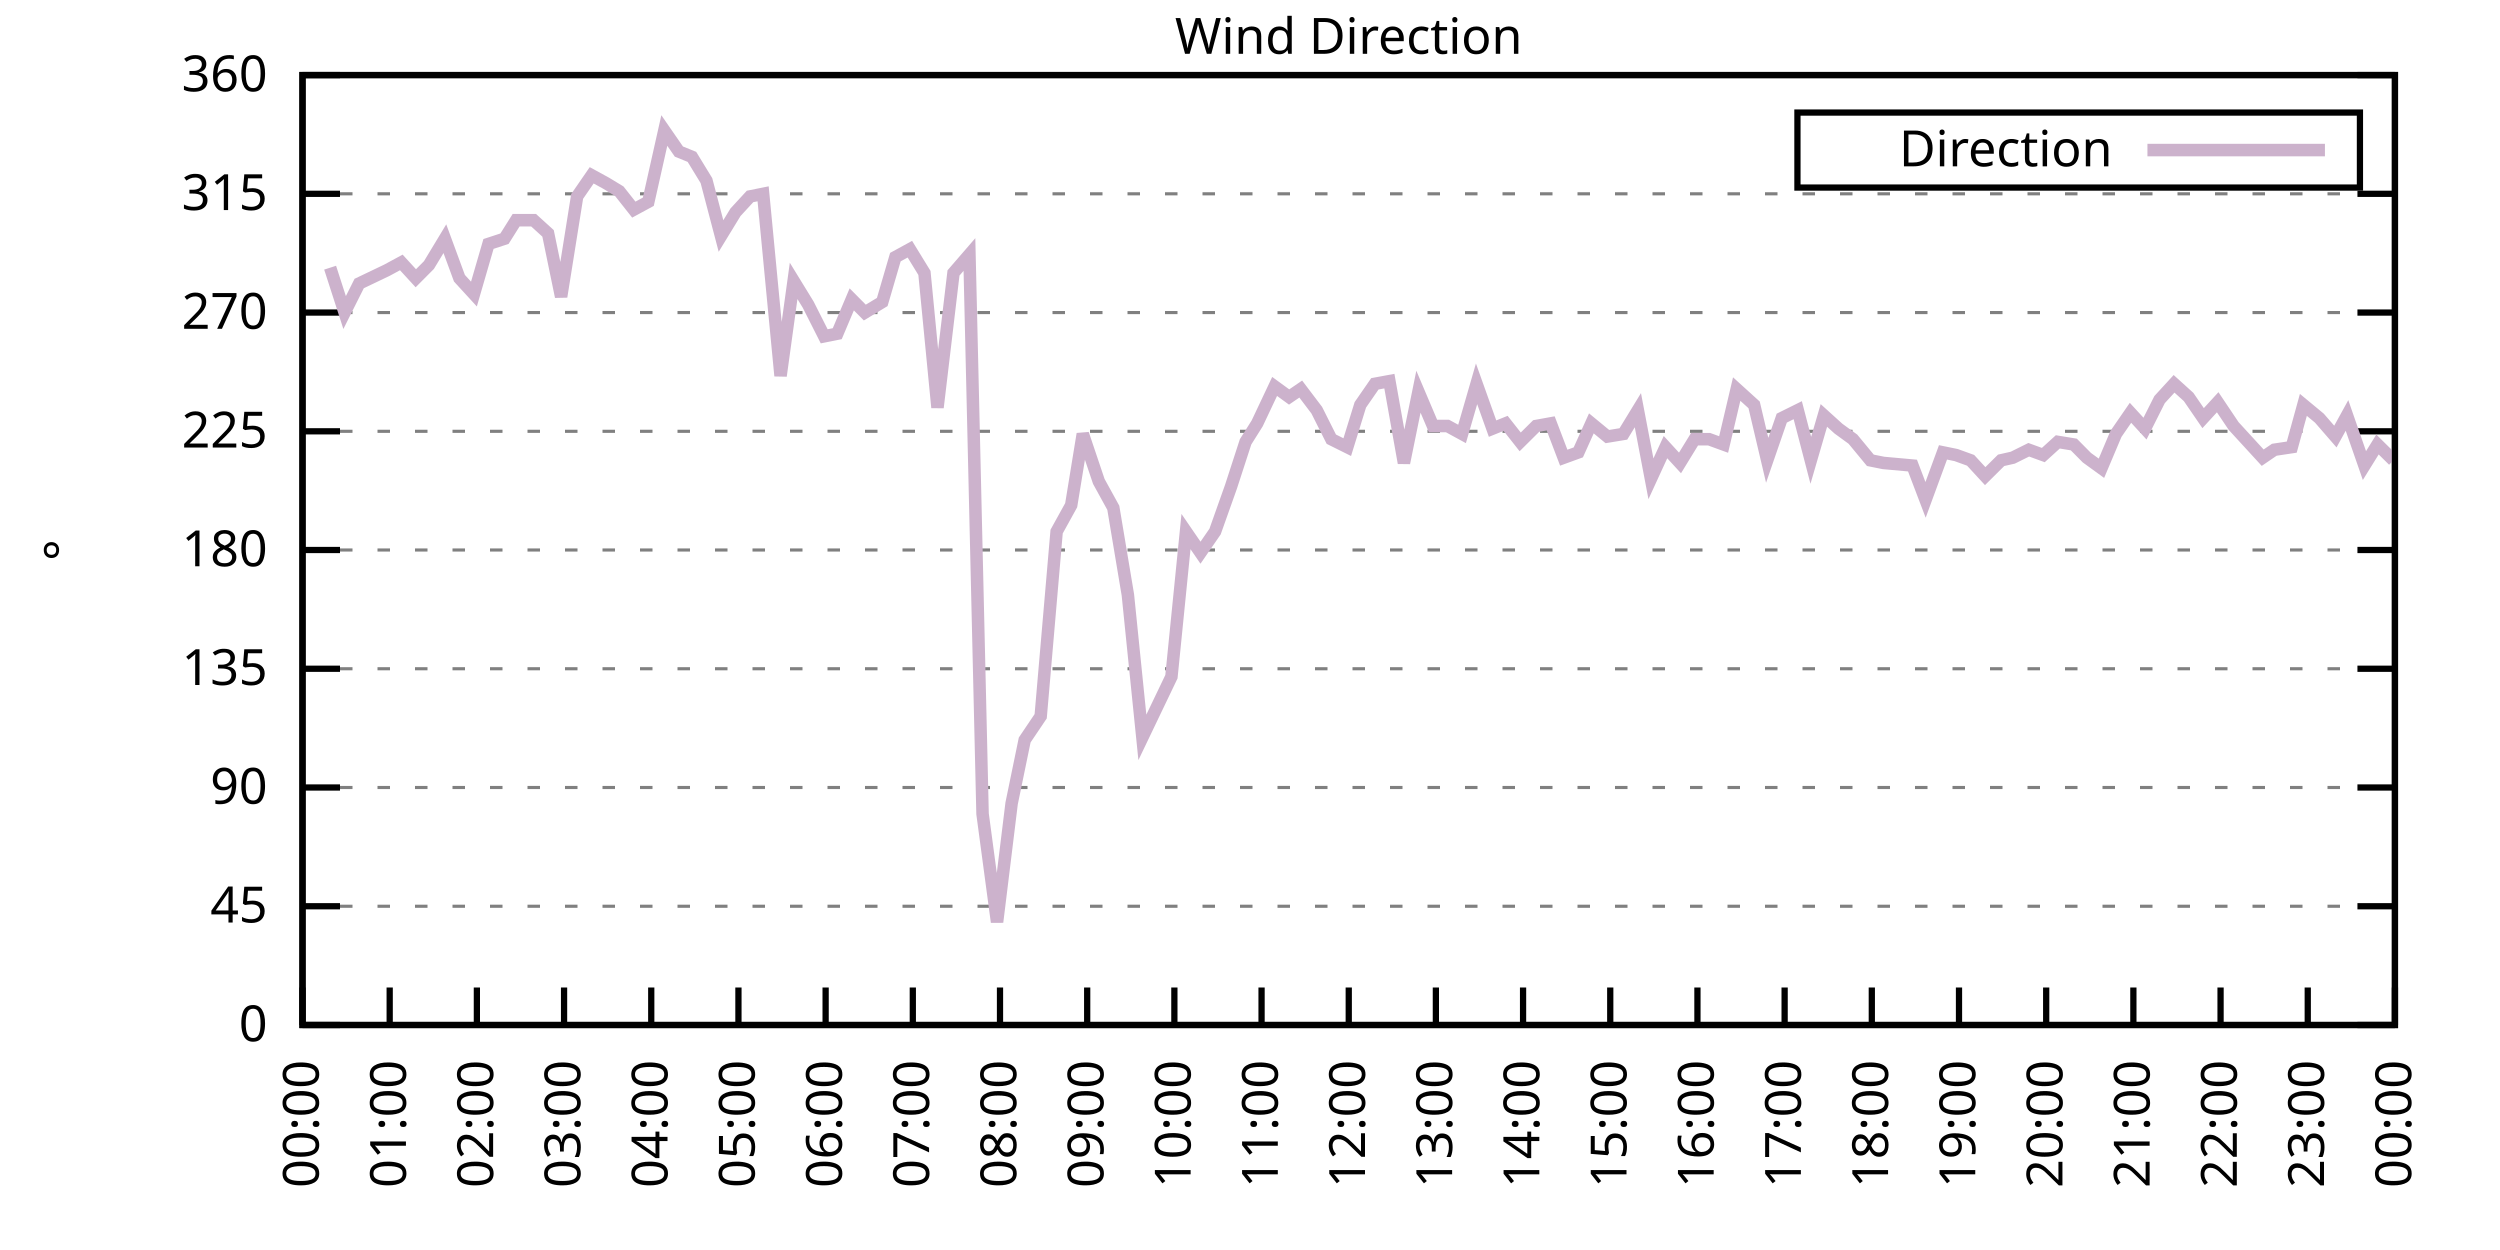
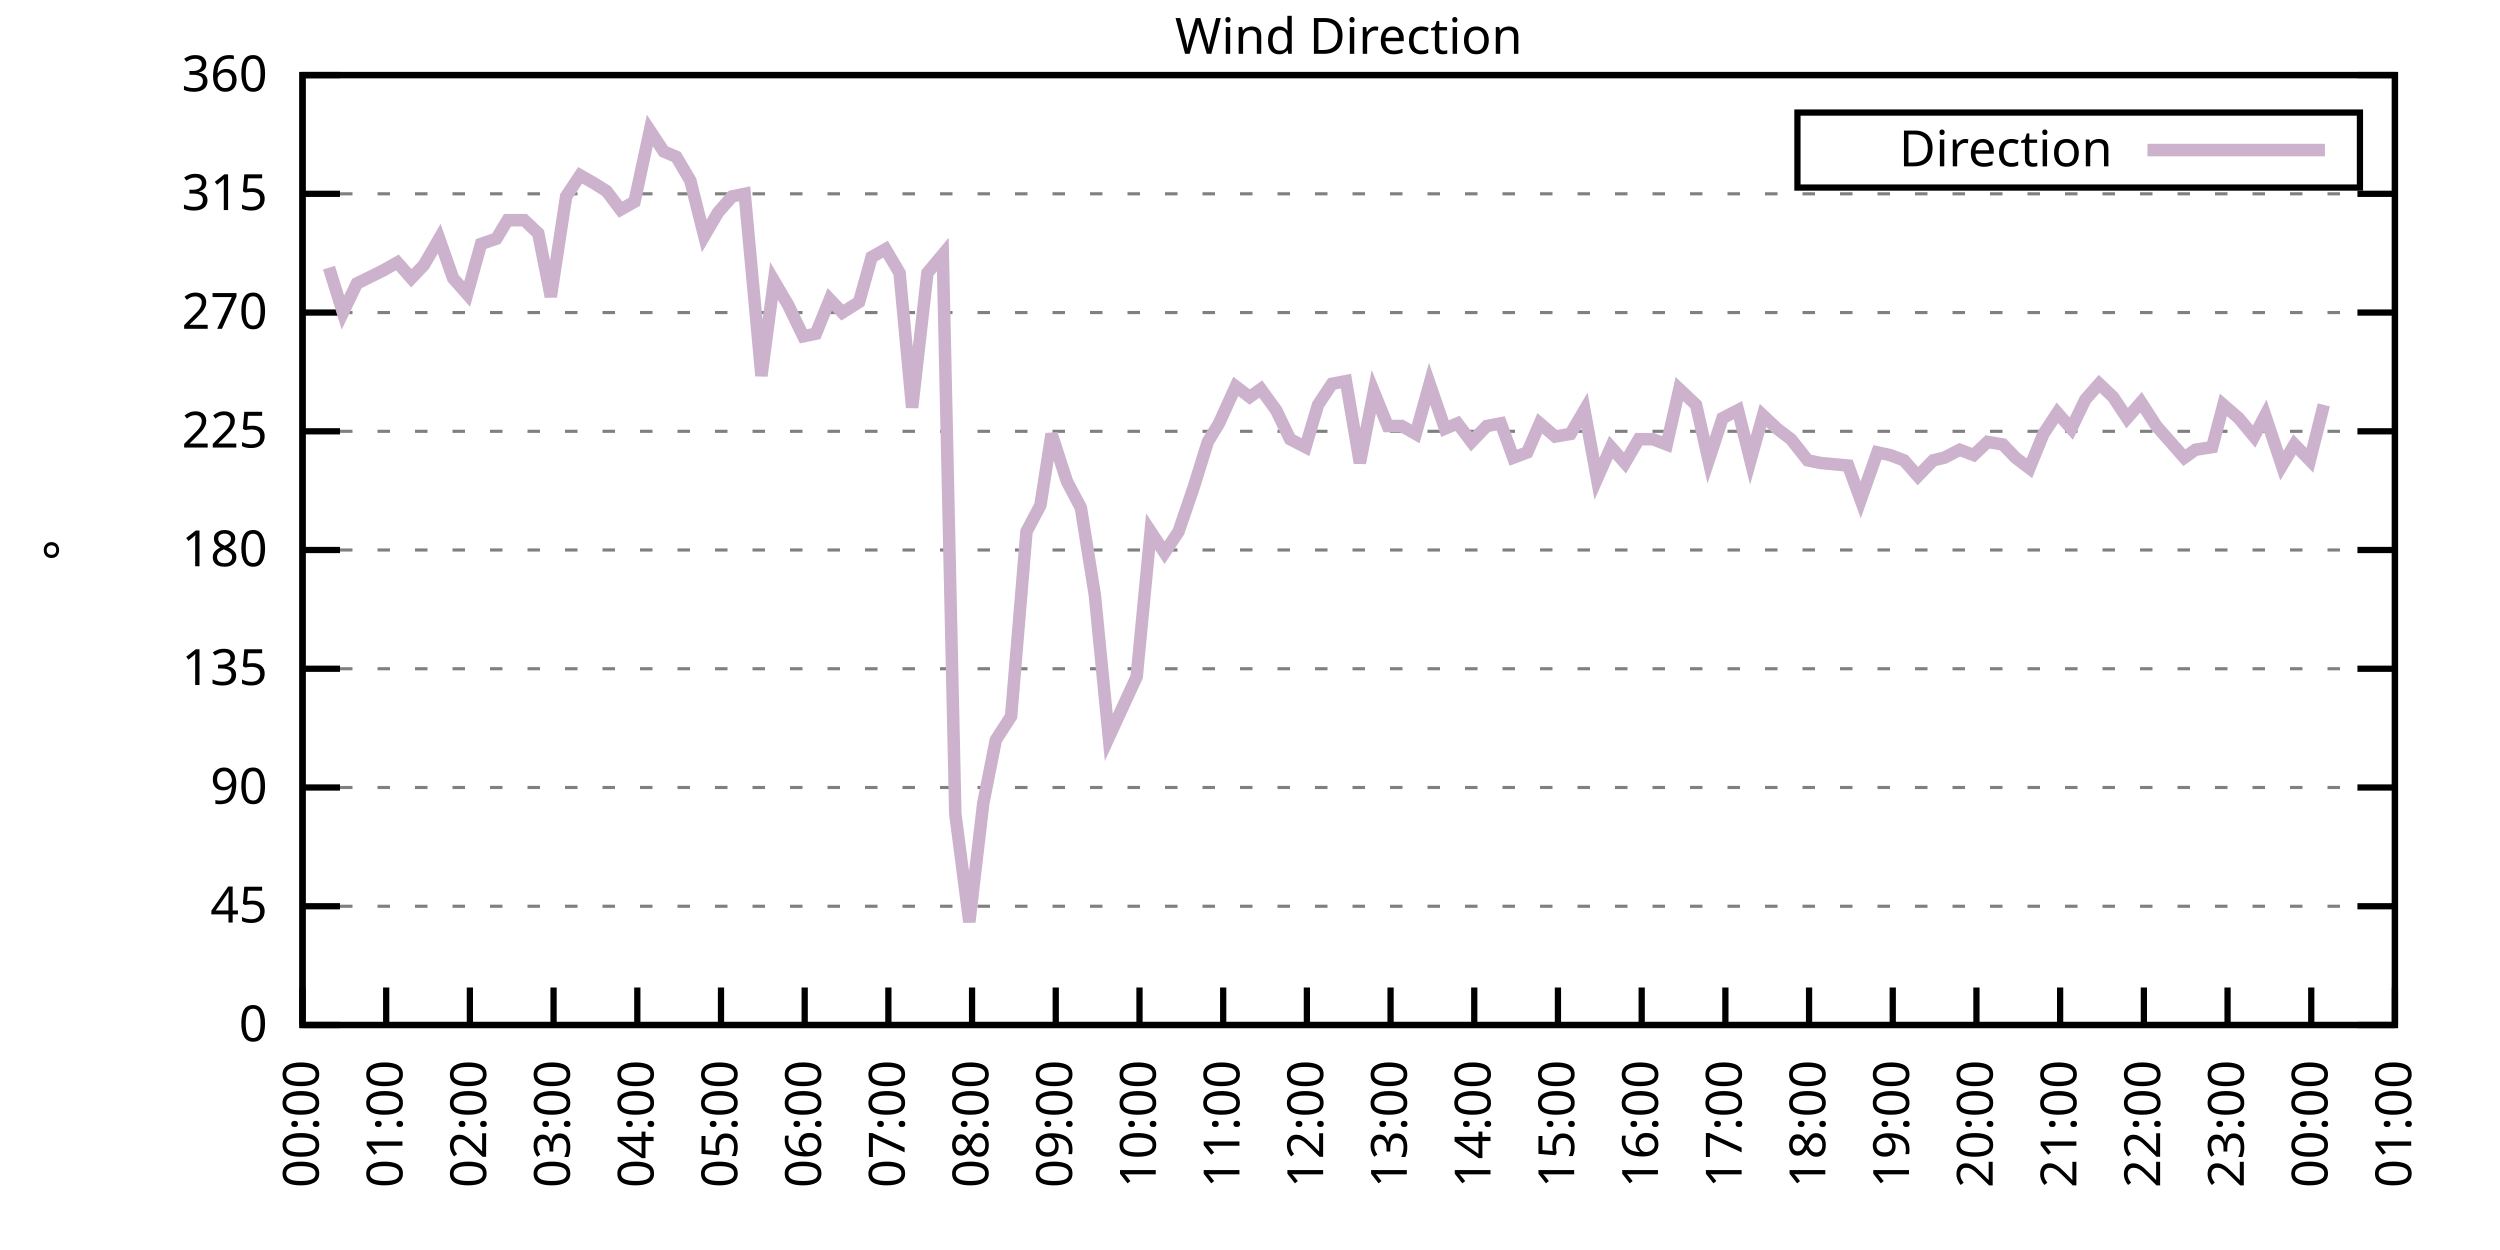
<svg xmlns="http://www.w3.org/2000/svg" xmlns:xlink="http://www.w3.org/1999/xlink" width="400" height="200" viewBox="0 0 400 200">
  <g id="gnuplot_canvas">
    <rect x="0" y="0" width="400" height="200" fill="none" />
    <defs>
      <circle id="gpDot" r="0.5" stroke-width="0.5" stroke="currentColor" />
      <path id="gpPt0" stroke-width="0.333" stroke="currentColor" d="M-1,0 h2 M0,-1 v2" />
      <path id="gpPt1" stroke-width="0.333" stroke="currentColor" d="M-1,-1 L1,1 M1,-1 L-1,1" />
      <path id="gpPt2" stroke-width="0.333" stroke="currentColor" d="M-1,0 L1,0 M0,-1 L0,1 M-1,-1 L1,1 M-1,1 L1,-1" />
      <rect id="gpPt3" stroke-width="0.333" stroke="currentColor" x="-1" y="-1" width="2" height="2" />
      <rect id="gpPt4" stroke-width="0.333" stroke="currentColor" fill="currentColor" x="-1" y="-1" width="2" height="2" />
      <circle id="gpPt5" stroke-width="0.333" stroke="currentColor" cx="0" cy="0" r="1" />
      <use xlink:href="#gpPt5" id="gpPt6" fill="currentColor" stroke="none" />
      <path id="gpPt7" stroke-width="0.333" stroke="currentColor" d="M0,-1.33 L-1.33,0.67 L1.33,0.67 z" />
      <use xlink:href="#gpPt7" id="gpPt8" fill="currentColor" stroke="none" />
      <use xlink:href="#gpPt7" id="gpPt9" stroke="currentColor" transform="rotate(180)" />
      <use xlink:href="#gpPt9" id="gpPt10" fill="currentColor" stroke="none" />
      <use xlink:href="#gpPt3" id="gpPt11" stroke="currentColor" transform="rotate(45)" />
      <use xlink:href="#gpPt11" id="gpPt12" fill="currentColor" stroke="none" />
      <path id="gpPt13" stroke-width="0.333" stroke="currentColor" d="M0,1.330 L1.265,0.411 L0.782,-1.067 L-0.782,-1.076 L-1.265,0.411 z" />
      <use xlink:href="#gpPt13" id="gpPt14" fill="currentColor" stroke="none" />
      <filter id="textbox" filterUnits="objectBoundingBox" x="0" y="0" height="1" width="1">
        <feFlood flood-color="white" flood-opacity="1" result="bgnd" />
        <feComposite in="SourceGraphic" in2="bgnd" operator="atop" />
      </filter>
      <filter id="greybox" filterUnits="objectBoundingBox" x="0" y="0" height="1" width="1">
        <feFlood flood-color="lightgrey" flood-opacity="1" result="grey" />
        <feComposite in="SourceGraphic" in2="grey" operator="atop" />
      </filter>
    </defs>
    <g fill="none" color="white" stroke="currentColor" stroke-width="1.00" stroke-linecap="butt" stroke-linejoin="miter">
</g>
    <g fill="none" color="black" stroke="currentColor" stroke-width="1.00" stroke-linecap="butt" stroke-linejoin="miter">
      <g stroke="none" shape-rendering="crispEdges">
        <polygon fill="rgb(255, 255, 255)" points="48.40,164.00 383.18,164.00 383.18,12.02 48.40,12.02 " />
      </g>
    </g>
    <g fill="none" color="black" stroke="currentColor" stroke-width="1.00" stroke-linecap="butt" stroke-linejoin="miter">
</g>
    <g fill="none" color="black" stroke="black" stroke-width="0.50" stroke-linecap="butt" stroke-linejoin="miter">
</g>
    <g fill="none" color="gray" stroke="currentColor" stroke-width="0.50" stroke-linecap="butt" stroke-linejoin="miter">
      <path stroke="gray" stroke-dasharray="2,4" class="gridline" d="M48.40,164.00 L383.19,164.00  " />
    </g>
    <g fill="none" color="gray" stroke="gray" stroke-width="1.00" stroke-linecap="butt" stroke-linejoin="miter">
</g>
    <g fill="none" color="black" stroke="currentColor" stroke-width="1.00" stroke-linecap="butt" stroke-linejoin="miter">
      <path stroke="black" d="M48.40,164.00 L54.40,164.00 M383.19,164.00 L377.19,164.00  " />
      <g transform="translate(42.80,166.60)" stroke="none" fill="black" font-family="Sans" font-size="8.00" text-anchor="end">
        <text>
          <tspan font-family="Sans"> 0</tspan>
        </text>
      </g>
    </g>
    <g fill="none" color="black" stroke="currentColor" stroke-width="1.00" stroke-linecap="butt" stroke-linejoin="miter">
</g>
    <g fill="none" color="black" stroke="black" stroke-width="0.50" stroke-linecap="butt" stroke-linejoin="miter">
</g>
    <g fill="none" color="gray" stroke="currentColor" stroke-width="0.50" stroke-linecap="butt" stroke-linejoin="miter">
      <path stroke="gray" stroke-dasharray="2,4" class="gridline" d="M48.40,145.00 L383.19,145.00  " />
    </g>
    <g fill="none" color="gray" stroke="gray" stroke-width="1.00" stroke-linecap="butt" stroke-linejoin="miter">
</g>
    <g fill="none" color="black" stroke="currentColor" stroke-width="1.00" stroke-linecap="butt" stroke-linejoin="miter">
      <path stroke="black" d="M48.40,145.00 L54.40,145.00 M383.19,145.00 L377.19,145.00  " />
      <g transform="translate(42.80,147.60)" stroke="none" fill="black" font-family="Sans" font-size="8.00" text-anchor="end">
        <text>
          <tspan font-family="Sans"> 45</tspan>
        </text>
      </g>
    </g>
    <g fill="none" color="black" stroke="currentColor" stroke-width="1.00" stroke-linecap="butt" stroke-linejoin="miter">
</g>
    <g fill="none" color="black" stroke="black" stroke-width="0.50" stroke-linecap="butt" stroke-linejoin="miter">
</g>
    <g fill="none" color="gray" stroke="currentColor" stroke-width="0.50" stroke-linecap="butt" stroke-linejoin="miter">
      <path stroke="gray" stroke-dasharray="2,4" class="gridline" d="M48.40,126.00 L383.19,126.00  " />
    </g>
    <g fill="none" color="gray" stroke="gray" stroke-width="1.00" stroke-linecap="butt" stroke-linejoin="miter">
</g>
    <g fill="none" color="black" stroke="currentColor" stroke-width="1.00" stroke-linecap="butt" stroke-linejoin="miter">
      <path stroke="black" d="M48.40,126.00 L54.40,126.00 M383.19,126.00 L377.19,126.00  " />
      <g transform="translate(42.80,128.60)" stroke="none" fill="black" font-family="Sans" font-size="8.00" text-anchor="end">
        <text>
          <tspan font-family="Sans"> 90</tspan>
        </text>
      </g>
    </g>
    <g fill="none" color="black" stroke="currentColor" stroke-width="1.00" stroke-linecap="butt" stroke-linejoin="miter">
</g>
    <g fill="none" color="black" stroke="black" stroke-width="0.50" stroke-linecap="butt" stroke-linejoin="miter">
</g>
    <g fill="none" color="gray" stroke="currentColor" stroke-width="0.50" stroke-linecap="butt" stroke-linejoin="miter">
      <path stroke="gray" stroke-dasharray="2,4" class="gridline" d="M48.40,107.00 L383.19,107.00  " />
    </g>
    <g fill="none" color="gray" stroke="gray" stroke-width="1.00" stroke-linecap="butt" stroke-linejoin="miter">
</g>
    <g fill="none" color="black" stroke="currentColor" stroke-width="1.00" stroke-linecap="butt" stroke-linejoin="miter">
      <path stroke="black" d="M48.40,107.00 L54.40,107.00 M383.19,107.00 L377.19,107.00  " />
      <g transform="translate(42.80,109.60)" stroke="none" fill="black" font-family="Sans" font-size="8.00" text-anchor="end">
        <text>
          <tspan font-family="Sans"> 135</tspan>
        </text>
      </g>
    </g>
    <g fill="none" color="black" stroke="currentColor" stroke-width="1.00" stroke-linecap="butt" stroke-linejoin="miter">
</g>
    <g fill="none" color="black" stroke="black" stroke-width="0.50" stroke-linecap="butt" stroke-linejoin="miter">
</g>
    <g fill="none" color="gray" stroke="currentColor" stroke-width="0.50" stroke-linecap="butt" stroke-linejoin="miter">
      <path stroke="gray" stroke-dasharray="2,4" class="gridline" d="M48.40,88.00 L383.19,88.00  " />
    </g>
    <g fill="none" color="gray" stroke="gray" stroke-width="1.00" stroke-linecap="butt" stroke-linejoin="miter">
</g>
    <g fill="none" color="black" stroke="currentColor" stroke-width="1.00" stroke-linecap="butt" stroke-linejoin="miter">
      <path stroke="black" d="M48.40,88.00 L54.40,88.00 M383.19,88.00 L377.19,88.00  " />
      <g transform="translate(42.80,90.60)" stroke="none" fill="black" font-family="Sans" font-size="8.00" text-anchor="end">
        <text>
          <tspan font-family="Sans"> 180</tspan>
        </text>
      </g>
    </g>
    <g fill="none" color="black" stroke="currentColor" stroke-width="1.00" stroke-linecap="butt" stroke-linejoin="miter">
</g>
    <g fill="none" color="black" stroke="black" stroke-width="0.50" stroke-linecap="butt" stroke-linejoin="miter">
</g>
    <g fill="none" color="gray" stroke="currentColor" stroke-width="0.50" stroke-linecap="butt" stroke-linejoin="miter">
      <path stroke="gray" stroke-dasharray="2,4" class="gridline" d="M48.40,69.01 L383.19,69.01  " />
    </g>
    <g fill="none" color="gray" stroke="gray" stroke-width="1.00" stroke-linecap="butt" stroke-linejoin="miter">
</g>
    <g fill="none" color="black" stroke="currentColor" stroke-width="1.00" stroke-linecap="butt" stroke-linejoin="miter">
      <path stroke="black" d="M48.40,69.01 L54.40,69.01 M383.19,69.01 L377.19,69.01  " />
      <g transform="translate(42.80,71.61)" stroke="none" fill="black" font-family="Sans" font-size="8.00" text-anchor="end">
        <text>
          <tspan font-family="Sans"> 225</tspan>
        </text>
      </g>
    </g>
    <g fill="none" color="black" stroke="currentColor" stroke-width="1.00" stroke-linecap="butt" stroke-linejoin="miter">
</g>
    <g fill="none" color="black" stroke="black" stroke-width="0.50" stroke-linecap="butt" stroke-linejoin="miter">
</g>
    <g fill="none" color="gray" stroke="currentColor" stroke-width="0.50" stroke-linecap="butt" stroke-linejoin="miter">
      <path stroke="gray" stroke-dasharray="2,4" class="gridline" d="M48.40,50.01 L383.19,50.01  " />
    </g>
    <g fill="none" color="gray" stroke="gray" stroke-width="1.00" stroke-linecap="butt" stroke-linejoin="miter">
</g>
    <g fill="none" color="black" stroke="currentColor" stroke-width="1.00" stroke-linecap="butt" stroke-linejoin="miter">
      <path stroke="black" d="M48.40,50.01 L54.40,50.01 M383.19,50.01 L377.19,50.01  " />
      <g transform="translate(42.80,52.61)" stroke="none" fill="black" font-family="Sans" font-size="8.00" text-anchor="end">
        <text>
          <tspan font-family="Sans"> 270</tspan>
        </text>
      </g>
    </g>
    <g fill="none" color="black" stroke="currentColor" stroke-width="1.00" stroke-linecap="butt" stroke-linejoin="miter">
</g>
    <g fill="none" color="black" stroke="black" stroke-width="0.50" stroke-linecap="butt" stroke-linejoin="miter">
</g>
    <g fill="none" color="gray" stroke="currentColor" stroke-width="0.50" stroke-linecap="butt" stroke-linejoin="miter">
      <path stroke="gray" stroke-dasharray="2,4" class="gridline" d="M48.40,31.01 L383.19,31.01  " />
    </g>
    <g fill="none" color="gray" stroke="gray" stroke-width="1.00" stroke-linecap="butt" stroke-linejoin="miter">
</g>
    <g fill="none" color="black" stroke="currentColor" stroke-width="1.00" stroke-linecap="butt" stroke-linejoin="miter">
      <path stroke="black" d="M48.40,31.01 L54.40,31.01 M383.19,31.01 L377.19,31.01  " />
      <g transform="translate(42.80,33.61)" stroke="none" fill="black" font-family="Sans" font-size="8.00" text-anchor="end">
        <text>
          <tspan font-family="Sans"> 315</tspan>
        </text>
      </g>
    </g>
    <g fill="none" color="black" stroke="currentColor" stroke-width="1.00" stroke-linecap="butt" stroke-linejoin="miter">
</g>
    <g fill="none" color="black" stroke="black" stroke-width="0.50" stroke-linecap="butt" stroke-linejoin="miter">
</g>
    <g fill="none" color="gray" stroke="currentColor" stroke-width="0.50" stroke-linecap="butt" stroke-linejoin="miter">
      <path stroke="gray" stroke-dasharray="2,4" class="gridline" d="M48.40,12.01 L383.19,12.01  " />
    </g>
    <g fill="none" color="gray" stroke="gray" stroke-width="1.00" stroke-linecap="butt" stroke-linejoin="miter">
</g>
    <g fill="none" color="black" stroke="currentColor" stroke-width="1.00" stroke-linecap="butt" stroke-linejoin="miter">
      <path stroke="black" d="M48.40,12.01 L54.40,12.01 M383.19,12.01 L377.19,12.01  " />
      <g transform="translate(42.80,14.61)" stroke="none" fill="black" font-family="Sans" font-size="8.00" text-anchor="end">
        <text>
          <tspan font-family="Sans"> 360</tspan>
        </text>
      </g>
    </g>
    <g fill="none" color="black" stroke="currentColor" stroke-width="1.00" stroke-linecap="butt" stroke-linejoin="miter">
      <path stroke="black" d="M48.40,164.00 L48.40,158.00  " />
      <g transform="translate(51.00,169.60) rotate(270.00)" stroke="none" fill="black" font-family="Sans" font-size="8.00" text-anchor="end">
        <text>
          <tspan font-family="Sans">00:00</tspan>
        </text>
      </g>
    </g>
    <g fill="none" color="black" stroke="currentColor" stroke-width="1.00" stroke-linecap="butt" stroke-linejoin="miter">
-       <path stroke="black" d="M62.35,164.00 L62.35,158.00  " />
-       <g transform="translate(64.95,169.60) rotate(270.00)" stroke="none" fill="black" font-family="Sans" font-size="8.00" text-anchor="end">
+       <path stroke="black" d="M61.79,164.00 L61.79,158.00  " />
+       <g transform="translate(64.39,169.60) rotate(270.00)" stroke="none" fill="black" font-family="Sans" font-size="8.00" text-anchor="end">
        <text>
          <tspan font-family="Sans">01:00</tspan>
        </text>
      </g>
    </g>
    <g fill="none" color="black" stroke="currentColor" stroke-width="1.00" stroke-linecap="butt" stroke-linejoin="miter">
-       <path stroke="black" d="M76.30,164.00 L76.30,158.00  " />
-       <g transform="translate(78.90,169.60) rotate(270.00)" stroke="none" fill="black" font-family="Sans" font-size="8.00" text-anchor="end">
+       <path stroke="black" d="M75.18,164.00 L75.18,158.00  " />
+       <g transform="translate(77.78,169.60) rotate(270.00)" stroke="none" fill="black" font-family="Sans" font-size="8.00" text-anchor="end">
        <text>
          <tspan font-family="Sans">02:00</tspan>
        </text>
      </g>
    </g>
    <g fill="none" color="black" stroke="currentColor" stroke-width="1.00" stroke-linecap="butt" stroke-linejoin="miter">
-       <path stroke="black" d="M90.25,164.00 L90.25,158.00  " />
-       <g transform="translate(92.85,169.60) rotate(270.00)" stroke="none" fill="black" font-family="Sans" font-size="8.00" text-anchor="end">
+       <path stroke="black" d="M88.57,164.00 L88.57,158.00  " />
+       <g transform="translate(91.17,169.60) rotate(270.00)" stroke="none" fill="black" font-family="Sans" font-size="8.00" text-anchor="end">
        <text>
          <tspan font-family="Sans">03:00</tspan>
        </text>
      </g>
    </g>
    <g fill="none" color="black" stroke="currentColor" stroke-width="1.00" stroke-linecap="butt" stroke-linejoin="miter">
-       <path stroke="black" d="M104.20,164.00 L104.20,158.00  " />
-       <g transform="translate(106.80,169.60) rotate(270.00)" stroke="none" fill="black" font-family="Sans" font-size="8.00" text-anchor="end">
+       <path stroke="black" d="M101.97,164.00 L101.97,158.00  " />
+       <g transform="translate(104.57,169.60) rotate(270.00)" stroke="none" fill="black" font-family="Sans" font-size="8.00" text-anchor="end">
        <text>
          <tspan font-family="Sans">04:00</tspan>
        </text>
      </g>
    </g>
    <g fill="none" color="black" stroke="currentColor" stroke-width="1.00" stroke-linecap="butt" stroke-linejoin="miter">
-       <path stroke="black" d="M118.15,164.00 L118.15,158.00  " />
-       <g transform="translate(120.75,169.60) rotate(270.00)" stroke="none" fill="black" font-family="Sans" font-size="8.00" text-anchor="end">
+       <path stroke="black" d="M115.36,164.00 L115.36,158.00  " />
+       <g transform="translate(117.96,169.60) rotate(270.00)" stroke="none" fill="black" font-family="Sans" font-size="8.00" text-anchor="end">
        <text>
          <tspan font-family="Sans">05:00</tspan>
        </text>
      </g>
    </g>
    <g fill="none" color="black" stroke="currentColor" stroke-width="1.00" stroke-linecap="butt" stroke-linejoin="miter">
-       <path stroke="black" d="M132.10,164.00 L132.10,158.00  " />
-       <g transform="translate(134.70,169.60) rotate(270.00)" stroke="none" fill="black" font-family="Sans" font-size="8.00" text-anchor="end">
+       <path stroke="black" d="M128.75,164.00 L128.75,158.00  " />
+       <g transform="translate(131.35,169.60) rotate(270.00)" stroke="none" fill="black" font-family="Sans" font-size="8.00" text-anchor="end">
        <text>
          <tspan font-family="Sans">06:00</tspan>
        </text>
      </g>
    </g>
    <g fill="none" color="black" stroke="currentColor" stroke-width="1.00" stroke-linecap="butt" stroke-linejoin="miter">
-       <path stroke="black" d="M146.05,164.00 L146.05,158.00  " />
-       <g transform="translate(148.65,169.60) rotate(270.00)" stroke="none" fill="black" font-family="Sans" font-size="8.00" text-anchor="end">
+       <path stroke="black" d="M142.14,164.00 L142.14,158.00  " />
+       <g transform="translate(144.74,169.60) rotate(270.00)" stroke="none" fill="black" font-family="Sans" font-size="8.00" text-anchor="end">
        <text>
          <tspan font-family="Sans">07:00</tspan>
        </text>
      </g>
    </g>
    <g fill="none" color="black" stroke="currentColor" stroke-width="1.00" stroke-linecap="butt" stroke-linejoin="miter">
-       <path stroke="black" d="M160.00,164.00 L160.00,158.00  " />
-       <g transform="translate(162.60,169.60) rotate(270.00)" stroke="none" fill="black" font-family="Sans" font-size="8.00" text-anchor="end">
+       <path stroke="black" d="M155.53,164.00 L155.53,158.00  " />
+       <g transform="translate(158.13,169.60) rotate(270.00)" stroke="none" fill="black" font-family="Sans" font-size="8.00" text-anchor="end">
        <text>
          <tspan font-family="Sans">08:00</tspan>
        </text>
      </g>
    </g>
    <g fill="none" color="black" stroke="currentColor" stroke-width="1.00" stroke-linecap="butt" stroke-linejoin="miter">
-       <path stroke="black" d="M173.95,164.00 L173.95,158.00  " />
-       <g transform="translate(176.55,169.60) rotate(270.00)" stroke="none" fill="black" font-family="Sans" font-size="8.00" text-anchor="end">
+       <path stroke="black" d="M168.92,164.00 L168.92,158.00  " />
+       <g transform="translate(171.52,169.60) rotate(270.00)" stroke="none" fill="black" font-family="Sans" font-size="8.00" text-anchor="end">
        <text>
          <tspan font-family="Sans">09:00</tspan>
        </text>
      </g>
    </g>
    <g fill="none" color="black" stroke="currentColor" stroke-width="1.00" stroke-linecap="butt" stroke-linejoin="miter">
-       <path stroke="black" d="M187.90,164.00 L187.90,158.00  " />
-       <g transform="translate(190.50,169.60) rotate(270.00)" stroke="none" fill="black" font-family="Sans" font-size="8.00" text-anchor="end">
+       <path stroke="black" d="M182.32,164.00 L182.32,158.00  " />
+       <g transform="translate(184.92,169.60) rotate(270.00)" stroke="none" fill="black" font-family="Sans" font-size="8.00" text-anchor="end">
        <text>
          <tspan font-family="Sans">10:00</tspan>
        </text>
      </g>
    </g>
    <g fill="none" color="black" stroke="currentColor" stroke-width="1.00" stroke-linecap="butt" stroke-linejoin="miter">
-       <path stroke="black" d="M201.85,164.00 L201.85,158.00  " />
-       <g transform="translate(204.45,169.60) rotate(270.00)" stroke="none" fill="black" font-family="Sans" font-size="8.00" text-anchor="end">
+       <path stroke="black" d="M195.71,164.00 L195.71,158.00  " />
+       <g transform="translate(198.31,169.60) rotate(270.00)" stroke="none" fill="black" font-family="Sans" font-size="8.00" text-anchor="end">
        <text>
          <tspan font-family="Sans">11:00</tspan>
        </text>
      </g>
    </g>
    <g fill="none" color="black" stroke="currentColor" stroke-width="1.00" stroke-linecap="butt" stroke-linejoin="miter">
-       <path stroke="black" d="M215.80,164.00 L215.80,158.00  " />
-       <g transform="translate(218.40,169.60) rotate(270.00)" stroke="none" fill="black" font-family="Sans" font-size="8.00" text-anchor="end">
+       <path stroke="black" d="M209.10,164.00 L209.10,158.00  " />
+       <g transform="translate(211.70,169.60) rotate(270.00)" stroke="none" fill="black" font-family="Sans" font-size="8.00" text-anchor="end">
        <text>
          <tspan font-family="Sans">12:00</tspan>
        </text>
      </g>
    </g>
    <g fill="none" color="black" stroke="currentColor" stroke-width="1.00" stroke-linecap="butt" stroke-linejoin="miter">
-       <path stroke="black" d="M229.74,164.00 L229.74,158.00  " />
-       <g transform="translate(232.34,169.60) rotate(270.00)" stroke="none" fill="black" font-family="Sans" font-size="8.00" text-anchor="end">
+       <path stroke="black" d="M222.49,164.00 L222.49,158.00  " />
+       <g transform="translate(225.09,169.60) rotate(270.00)" stroke="none" fill="black" font-family="Sans" font-size="8.00" text-anchor="end">
        <text>
          <tspan font-family="Sans">13:00</tspan>
        </text>
      </g>
    </g>
    <g fill="none" color="black" stroke="currentColor" stroke-width="1.00" stroke-linecap="butt" stroke-linejoin="miter">
-       <path stroke="black" d="M243.69,164.00 L243.69,158.00  " />
-       <g transform="translate(246.29,169.60) rotate(270.00)" stroke="none" fill="black" font-family="Sans" font-size="8.00" text-anchor="end">
+       <path stroke="black" d="M235.88,164.00 L235.88,158.00  " />
+       <g transform="translate(238.48,169.60) rotate(270.00)" stroke="none" fill="black" font-family="Sans" font-size="8.00" text-anchor="end">
        <text>
          <tspan font-family="Sans">14:00</tspan>
        </text>
      </g>
    </g>
    <g fill="none" color="black" stroke="currentColor" stroke-width="1.00" stroke-linecap="butt" stroke-linejoin="miter">
-       <path stroke="black" d="M257.64,164.00 L257.64,158.00  " />
-       <g transform="translate(260.24,169.60) rotate(270.00)" stroke="none" fill="black" font-family="Sans" font-size="8.00" text-anchor="end">
+       <path stroke="black" d="M249.27,164.00 L249.27,158.00  " />
+       <g transform="translate(251.87,169.60) rotate(270.00)" stroke="none" fill="black" font-family="Sans" font-size="8.00" text-anchor="end">
        <text>
          <tspan font-family="Sans">15:00</tspan>
        </text>
      </g>
    </g>
    <g fill="none" color="black" stroke="currentColor" stroke-width="1.00" stroke-linecap="butt" stroke-linejoin="miter">
-       <path stroke="black" d="M271.59,164.00 L271.59,158.00  " />
-       <g transform="translate(274.19,169.60) rotate(270.00)" stroke="none" fill="black" font-family="Sans" font-size="8.00" text-anchor="end">
+       <path stroke="black" d="M262.67,164.00 L262.67,158.00  " />
+       <g transform="translate(265.27,169.60) rotate(270.00)" stroke="none" fill="black" font-family="Sans" font-size="8.00" text-anchor="end">
        <text>
          <tspan font-family="Sans">16:00</tspan>
        </text>
      </g>
    </g>
    <g fill="none" color="black" stroke="currentColor" stroke-width="1.00" stroke-linecap="butt" stroke-linejoin="miter">
-       <path stroke="black" d="M285.54,164.00 L285.54,158.00  " />
-       <g transform="translate(288.14,169.60) rotate(270.00)" stroke="none" fill="black" font-family="Sans" font-size="8.00" text-anchor="end">
+       <path stroke="black" d="M276.06,164.00 L276.06,158.00  " />
+       <g transform="translate(278.66,169.60) rotate(270.00)" stroke="none" fill="black" font-family="Sans" font-size="8.00" text-anchor="end">
        <text>
          <tspan font-family="Sans">17:00</tspan>
        </text>
      </g>
    </g>
    <g fill="none" color="black" stroke="currentColor" stroke-width="1.00" stroke-linecap="butt" stroke-linejoin="miter">
-       <path stroke="black" d="M299.49,164.00 L299.49,158.00  " />
-       <g transform="translate(302.09,169.60) rotate(270.00)" stroke="none" fill="black" font-family="Sans" font-size="8.00" text-anchor="end">
+       <path stroke="black" d="M289.45,164.00 L289.45,158.00  " />
+       <g transform="translate(292.05,169.60) rotate(270.00)" stroke="none" fill="black" font-family="Sans" font-size="8.00" text-anchor="end">
        <text>
          <tspan font-family="Sans">18:00</tspan>
        </text>
      </g>
    </g>
    <g fill="none" color="black" stroke="currentColor" stroke-width="1.00" stroke-linecap="butt" stroke-linejoin="miter">
-       <path stroke="black" d="M313.44,164.00 L313.44,158.00  " />
-       <g transform="translate(316.04,169.60) rotate(270.00)" stroke="none" fill="black" font-family="Sans" font-size="8.00" text-anchor="end">
+       <path stroke="black" d="M302.84,164.00 L302.84,158.00  " />
+       <g transform="translate(305.44,169.60) rotate(270.00)" stroke="none" fill="black" font-family="Sans" font-size="8.00" text-anchor="end">
        <text>
          <tspan font-family="Sans">19:00</tspan>
        </text>
      </g>
    </g>
    <g fill="none" color="black" stroke="currentColor" stroke-width="1.00" stroke-linecap="butt" stroke-linejoin="miter">
-       <path stroke="black" d="M327.39,164.00 L327.39,158.00  " />
-       <g transform="translate(329.99,169.60) rotate(270.00)" stroke="none" fill="black" font-family="Sans" font-size="8.00" text-anchor="end">
+       <path stroke="black" d="M316.23,164.00 L316.23,158.00  " />
+       <g transform="translate(318.83,169.60) rotate(270.00)" stroke="none" fill="black" font-family="Sans" font-size="8.00" text-anchor="end">
        <text>
          <tspan font-family="Sans">20:00</tspan>
        </text>
      </g>
    </g>
    <g fill="none" color="black" stroke="currentColor" stroke-width="1.00" stroke-linecap="butt" stroke-linejoin="miter">
-       <path stroke="black" d="M341.34,164.00 L341.34,158.00  " />
-       <g transform="translate(343.94,169.60) rotate(270.00)" stroke="none" fill="black" font-family="Sans" font-size="8.00" text-anchor="end">
+       <path stroke="black" d="M329.62,164.00 L329.62,158.00  " />
+       <g transform="translate(332.22,169.60) rotate(270.00)" stroke="none" fill="black" font-family="Sans" font-size="8.00" text-anchor="end">
        <text>
          <tspan font-family="Sans">21:00</tspan>
        </text>
      </g>
    </g>
    <g fill="none" color="black" stroke="currentColor" stroke-width="1.00" stroke-linecap="butt" stroke-linejoin="miter">
-       <path stroke="black" d="M355.29,164.00 L355.29,158.00  " />
-       <g transform="translate(357.89,169.60) rotate(270.00)" stroke="none" fill="black" font-family="Sans" font-size="8.00" text-anchor="end">
+       <path stroke="black" d="M343.02,164.00 L343.02,158.00  " />
+       <g transform="translate(345.62,169.60) rotate(270.00)" stroke="none" fill="black" font-family="Sans" font-size="8.00" text-anchor="end">
        <text>
          <tspan font-family="Sans">22:00</tspan>
        </text>
      </g>
    </g>
    <g fill="none" color="black" stroke="currentColor" stroke-width="1.00" stroke-linecap="butt" stroke-linejoin="miter">
-       <path stroke="black" d="M369.24,164.00 L369.24,158.00  " />
-       <g transform="translate(371.84,169.60) rotate(270.00)" stroke="none" fill="black" font-family="Sans" font-size="8.00" text-anchor="end">
+       <path stroke="black" d="M356.41,164.00 L356.41,158.00  " />
+       <g transform="translate(359.01,169.60) rotate(270.00)" stroke="none" fill="black" font-family="Sans" font-size="8.00" text-anchor="end">
        <text>
          <tspan font-family="Sans">23:00</tspan>
+         </text>
+       </g>
+     </g>
+     <g fill="none" color="black" stroke="currentColor" stroke-width="1.00" stroke-linecap="butt" stroke-linejoin="miter">
+       <path stroke="black" d="M369.80,164.00 L369.80,158.00  " />
+       <g transform="translate(372.40,169.60) rotate(270.00)" stroke="none" fill="black" font-family="Sans" font-size="8.00" text-anchor="end">
+         <text>
+           <tspan font-family="Sans">00:00</tspan>
        </text>
      </g>
    </g>
    <g fill="none" color="black" stroke="currentColor" stroke-width="1.00" stroke-linecap="butt" stroke-linejoin="miter">
      <path stroke="black" d="M383.19,164.00 L383.19,158.00  " />
      <g transform="translate(385.79,169.60) rotate(270.00)" stroke="none" fill="black" font-family="Sans" font-size="8.00" text-anchor="end">
        <text>
-           <tspan font-family="Sans">00:00</tspan>
+           <tspan font-family="Sans">01:00</tspan>
        </text>
      </g>
    </g>
    <g fill="none" color="black" stroke="currentColor" stroke-width="1.00" stroke-linecap="butt" stroke-linejoin="miter">
</g>
    <g fill="none" color="black" stroke="currentColor" stroke-width="1.00" stroke-linecap="butt" stroke-linejoin="miter">
      <path stroke="black" d="M48.40,12.01 L48.40,164.00 L383.19,164.00 L383.19,12.01 L48.40,12.01 Z  " />
    </g>
    <g fill="none" color="black" stroke="currentColor" stroke-width="1.00" stroke-linecap="butt" stroke-linejoin="miter">
</g>
    <g fill="none" color="black" stroke="currentColor" stroke-width="1.00" stroke-linecap="butt" stroke-linejoin="miter">
      <path stroke="black" d="M287.59,30.01 L287.59,18.01 L377.59,18.01 L377.59,30.01 L287.59,30.01 Z  " />
    </g>
    <g id="Wind_direction_plot_1">
      <g fill="none" color="white" stroke="black" stroke-width="2.00" stroke-linecap="butt" stroke-linejoin="miter">
</g>
      <g fill="none" color="black" stroke="currentColor" stroke-width="2.00" stroke-linecap="butt" stroke-linejoin="miter">
        <g transform="translate(337.99,26.61)" stroke="none" fill="black" font-family="Sans" font-size="8.00" text-anchor="end">
          <text>
            <tspan font-family="Sans">Direction</tspan>
          </text>
        </g>
      </g>
      <g fill="none" color="black" stroke="currentColor" stroke-width="2.00" stroke-linecap="butt" stroke-linejoin="miter">
-         <path stroke="rgb(204, 178, 204)" d="M343.59,24.01 L371.99,24.01 M52.82,42.83 L55.14,50.01 L57.47,45.36 L61.88,43.25 L64.21,41.99 L66.53,44.52   L68.63,42.41 L71.18,38.19 L73.51,44.52 L75.83,47.05 L78.16,39.03 L80.72,38.19 L82.58,35.23 L85.37,35.23   L87.69,37.34 L89.78,47.47 L92.34,31.43 L94.67,28.05 L96.99,29.32 L99.08,30.59 L101.41,33.54 L103.73,32.28   L106.29,20.88 L108.62,24.25 L110.71,25.10 L113.03,28.90 L115.36,37.76 L117.68,33.96 L120.01,31.43 L122.10,31.01   L124.89,60.14 L126.98,44.94 L129.31,48.74 L131.87,53.81 L133.96,53.39 L136.28,47.90 L138.37,50.01 L141.16,48.32   L143.26,41.14 L145.58,39.87 L147.91,43.67 L150.00,65.21 L152.56,43.67 L155.11,40.72 L157.21,130.22 L159.53,147.53   L161.86,128.54 L163.95,118.40 L166.51,114.60 L169.06,85.05 L171.39,80.83 L173.25,69.43 L175.81,77.03 L178.13,81.25   L180.46,95.18 L182.78,117.98 L187.43,108.27 L189.76,85.05 L192.08,88.43 L194.41,85.05 L196.96,77.87 L199.29,70.70   L201.15,67.74 L203.94,61.83 L206.26,63.52 L208.12,62.25 L210.68,65.63 L213.01,70.27 L215.56,71.54 L217.65,64.78   L219.98,61.41 L222.30,60.98 L224.63,74.07 L226.95,62.67 L229.28,68.16 L231.60,68.16 L233.93,69.43 L236.25,61.41   L238.81,68.58 L240.90,67.74 L243.23,70.70 L245.79,68.16 L248.11,67.74 L250.20,73.23 L252.53,72.38 L254.62,67.74   L257.18,69.85 L259.74,69.43 L262.06,65.63 L264.15,76.61 L266.48,71.54 L268.80,74.07 L271.13,70.27 L273.45,70.27   L275.78,71.12 L277.87,62.25 L280.66,64.78 L282.75,73.65 L285.08,66.90 L287.64,65.63 L289.73,73.65 L291.82,66.47   L294.15,68.58 L296.47,70.27 L299.26,73.65 L301.35,74.07 L306.00,74.49 L308.09,79.98 L310.88,72.38 L312.98,72.81   L315.30,73.65 L317.63,76.18 L320.18,73.65 L322.04,73.23 L324.60,71.96 L326.93,72.81 L329.25,70.70 L331.81,71.12   L333.90,73.23 L336.23,74.92 L338.55,69.43 L340.88,66.05 L343.20,68.58 L345.53,63.94 L347.85,61.41 L350.18,63.52   L352.50,66.90 L354.83,64.36 L357.38,68.16 L359.71,70.70 L362.03,73.23 L363.89,71.96 L366.68,71.54 L368.54,64.78   L371.10,66.90 L373.66,69.85 L375.52,66.47 L378.31,74.49 L380.40,71.12 L382.96,73.65  " />
+         <path stroke="rgb(204, 178, 204)" d="M343.59,24.01 L371.99,24.01 M52.64,42.83 L54.87,50.01 L57.10,45.36 L61.35,43.25 L63.58,41.99 L65.81,44.52   L67.82,42.41 L70.27,38.19 L72.50,44.52 L74.74,47.05 L76.97,39.03 L79.42,38.19 L81.21,35.23 L83.89,35.23   L86.12,37.34 L88.13,47.47 L90.58,31.43 L92.82,28.05 L95.05,29.32 L97.06,30.59 L99.29,33.54 L101.52,32.28   L103.98,20.88 L106.21,24.25 L108.22,25.10 L110.45,28.90 L112.68,37.76 L114.91,33.96 L117.14,31.43 L119.15,31.01   L121.83,60.14 L123.84,44.94 L126.07,48.74 L128.53,53.81 L130.54,53.39 L132.77,47.90 L134.78,50.01 L137.45,48.32   L139.46,41.14 L141.69,39.87 L143.93,43.67 L145.94,65.21 L148.39,43.67 L150.85,40.72 L152.85,130.22 L155.09,147.53   L157.32,128.54 L159.33,118.40 L161.78,114.60 L164.24,85.05 L166.47,80.83 L168.25,69.43 L170.71,77.03 L172.94,81.25   L175.17,95.18 L177.41,117.98 L181.87,108.27 L184.10,85.05 L186.33,88.43 L188.57,85.05 L191.02,77.87 L193.25,70.70   L195.04,67.74 L197.72,61.83 L199.95,63.52 L201.73,62.25 L204.19,65.63 L206.42,70.27 L208.88,71.54 L210.88,64.78   L213.12,61.41 L215.35,60.98 L217.58,74.07 L219.81,62.67 L222.04,68.16 L224.28,68.16 L226.51,69.43 L228.74,61.41   L231.20,68.58 L233.20,67.74 L235.44,70.70 L237.89,68.16 L240.12,67.74 L242.13,73.23 L244.36,72.38 L246.37,67.74   L248.83,69.85 L251.28,69.43 L253.51,65.63 L255.52,76.61 L257.76,71.54 L259.99,74.07 L262.22,70.27 L264.45,70.27   L266.68,71.12 L268.69,62.25 L271.37,64.78 L273.38,73.65 L275.61,66.90 L278.07,65.63 L280.07,73.65 L282.08,66.47   L284.32,68.58 L286.55,70.27 L289.23,73.65 L291.23,74.07 L295.70,74.49 L297.71,79.98 L300.39,72.38 L302.39,72.81   L304.63,73.65 L306.86,76.18 L309.31,73.65 L311.10,73.23 L313.55,71.96 L315.79,72.81 L318.02,70.70 L320.47,71.12   L322.48,73.23 L324.71,74.92 L326.95,69.43 L329.18,66.05 L331.41,68.58 L333.64,63.94 L335.87,61.41 L338.10,63.52   L340.34,66.90 L342.57,64.36 L345.02,68.16 L347.26,70.70 L349.49,73.23 L351.27,71.96 L353.95,71.54 L355.74,64.78   L358.19,66.90 L360.65,69.85 L362.43,66.47 L365.11,74.49 L367.12,71.12 L369.58,73.65 L371.81,64.78  " />
      </g>
    </g>
    <g fill="none" color="black" stroke="currentColor" stroke-width="2.00" stroke-linecap="butt" stroke-linejoin="miter">
</g>
    <g fill="none" color="black" stroke="black" stroke-width="1.00" stroke-linecap="butt" stroke-linejoin="miter">
</g>
    <g fill="none" color="black" stroke="currentColor" stroke-width="1.00" stroke-linecap="butt" stroke-linejoin="miter">
      <path stroke="black" d="M48.40,12.01 L48.40,164.00 L383.19,164.00 L383.19,12.01 L48.40,12.01 Z  " />
      <g transform="translate(12.80,88.01) rotate(270.00)" stroke="none" fill="black" font-family="Sans" font-size="8.00" text-anchor="middle">
        <text>
          <tspan font-family="Sans">°</tspan>
        </text>
      </g>
    </g>
    <g fill="none" color="black" stroke="currentColor" stroke-width="1.00" stroke-linecap="butt" stroke-linejoin="miter">
</g>
    <g fill="none" color="black" stroke="currentColor" stroke-width="1.00" stroke-linecap="butt" stroke-linejoin="miter">
      <g transform="translate(215.79,8.61)" stroke="none" fill="black" font-family="Sans" font-size="8.00" text-anchor="middle">
        <text>
          <tspan font-family="Sans">Wind Direction</tspan>
        </text>
      </g>
    </g>
    <g fill="none" color="black" stroke="currentColor" stroke-width="1.00" stroke-linecap="butt" stroke-linejoin="miter">
</g>
  </g>
</svg>
